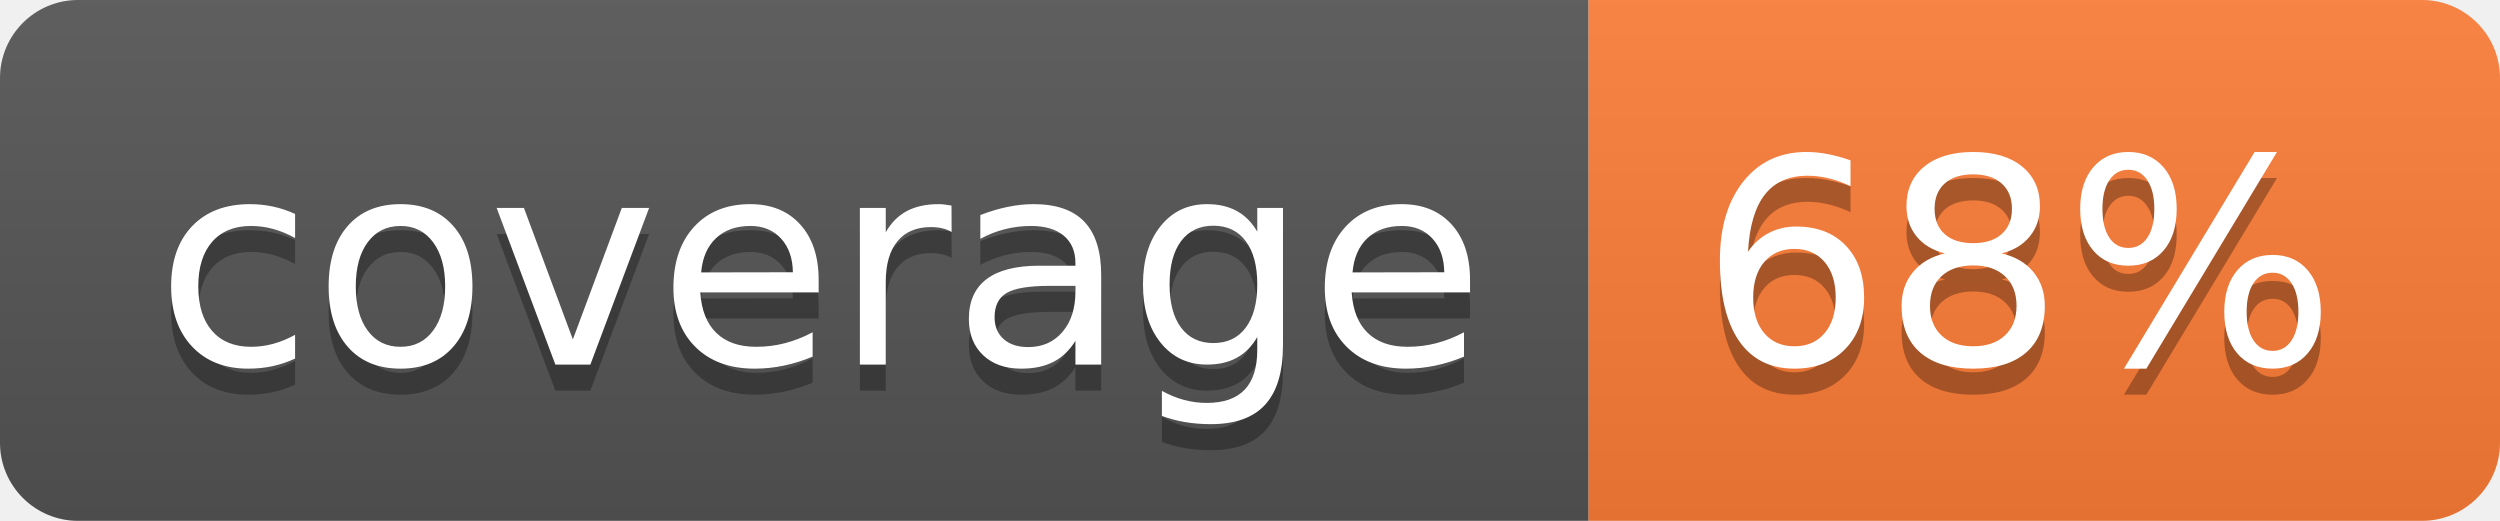
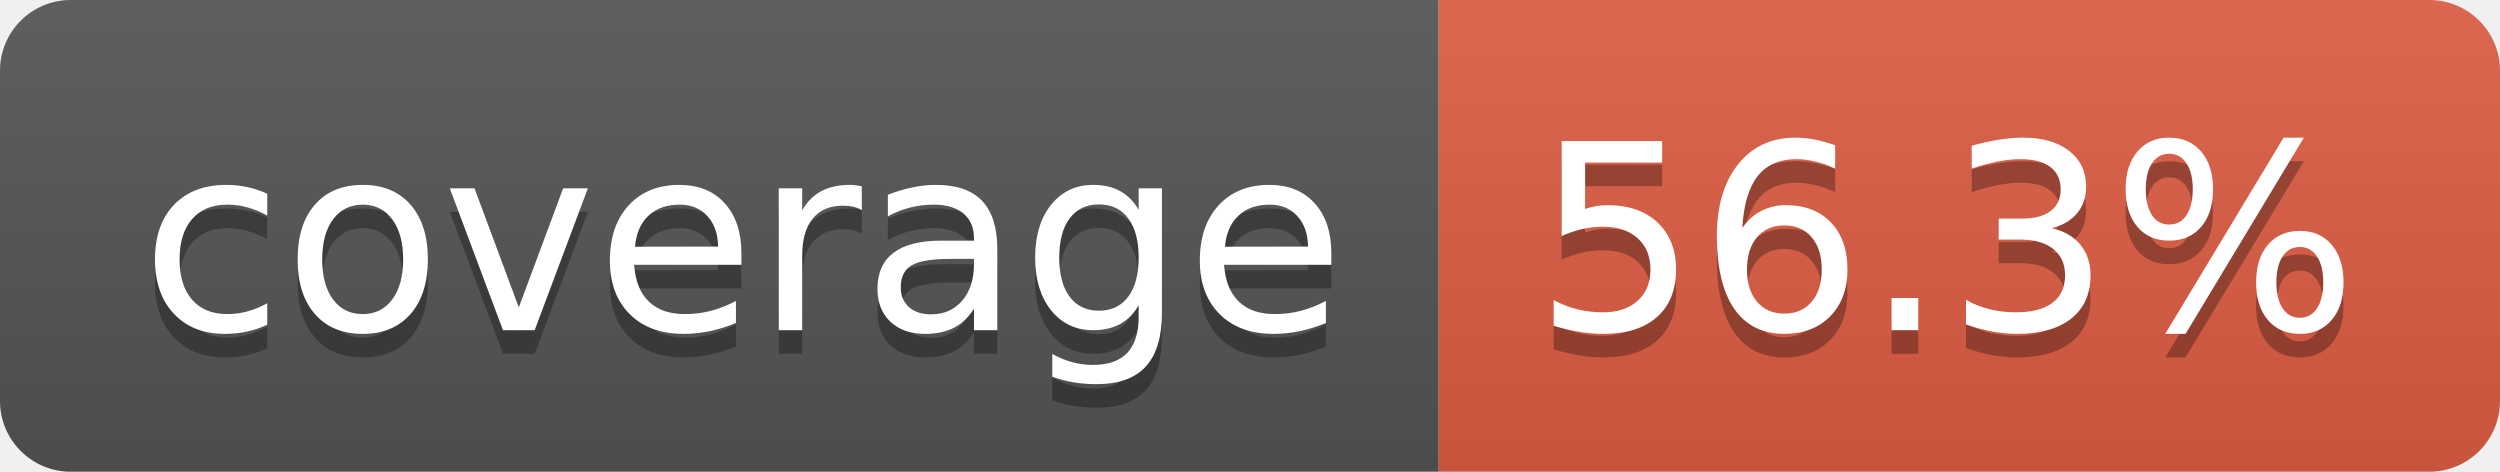
- <svg xmlns="http://www.w3.org/2000/svg" width="96" height="20" role="img" aria-label="coverage: 68%">
+ <svg xmlns="http://www.w3.org/2000/svg" width="106" height="20" role="img" aria-label="coverage: 56.3%">
  <linearGradient id="s" x2="0" y2="100%">
    <stop offset="0" stop-color="#bbb" stop-opacity=".1" />
    <stop offset="1" stop-opacity=".1" />
  </linearGradient>
  <clipPath id="r">
-     <rect width="96" height="20" rx="3" fill="#fff" />
+     <rect width="106" height="20" rx="3" fill="#fff" />
  </clipPath>
  <g clip-path="url(#r)">
    <rect width="61" height="20" fill="#555" />
-     <rect x="61" width="35" height="20" fill="#fe7d37" />
-     <rect width="96" height="20" fill="url(#s)" />
+     <rect x="61" width="45" height="20" fill="#e05d44" />
+     <rect width="106" height="20" fill="url(#s)" />
  </g>
  <g fill="#fff" text-anchor="middle" font-family="Verdana,Geneva,DejaVu Sans,sans-serif" text-rendering="geometricPrecision" font-size="110">
    <text aria-hidden="true" x="315" y="150" fill="#010101" fill-opacity=".3" transform="scale(.1)" textLength="510">coverage</text>
    <text x="315" y="140" transform="scale(.1)" fill="#fff" textLength="510">coverage</text>
-     <text aria-hidden="true" x="775" y="150" fill="#010101" fill-opacity=".3" transform="scale(.1)" textLength="245">68%</text>
-     <text x="775" y="140" transform="scale(.1)" fill="#fff" textLength="245">68%</text>
+     <text aria-hidden="true" x="825" y="150" fill="#010101" fill-opacity=".3" transform="scale(.1)" textLength="350">56.3%</text>
+     <text x="825" y="140" transform="scale(.1)" fill="#fff" textLength="350">56.3%</text>
  </g>
</svg>
